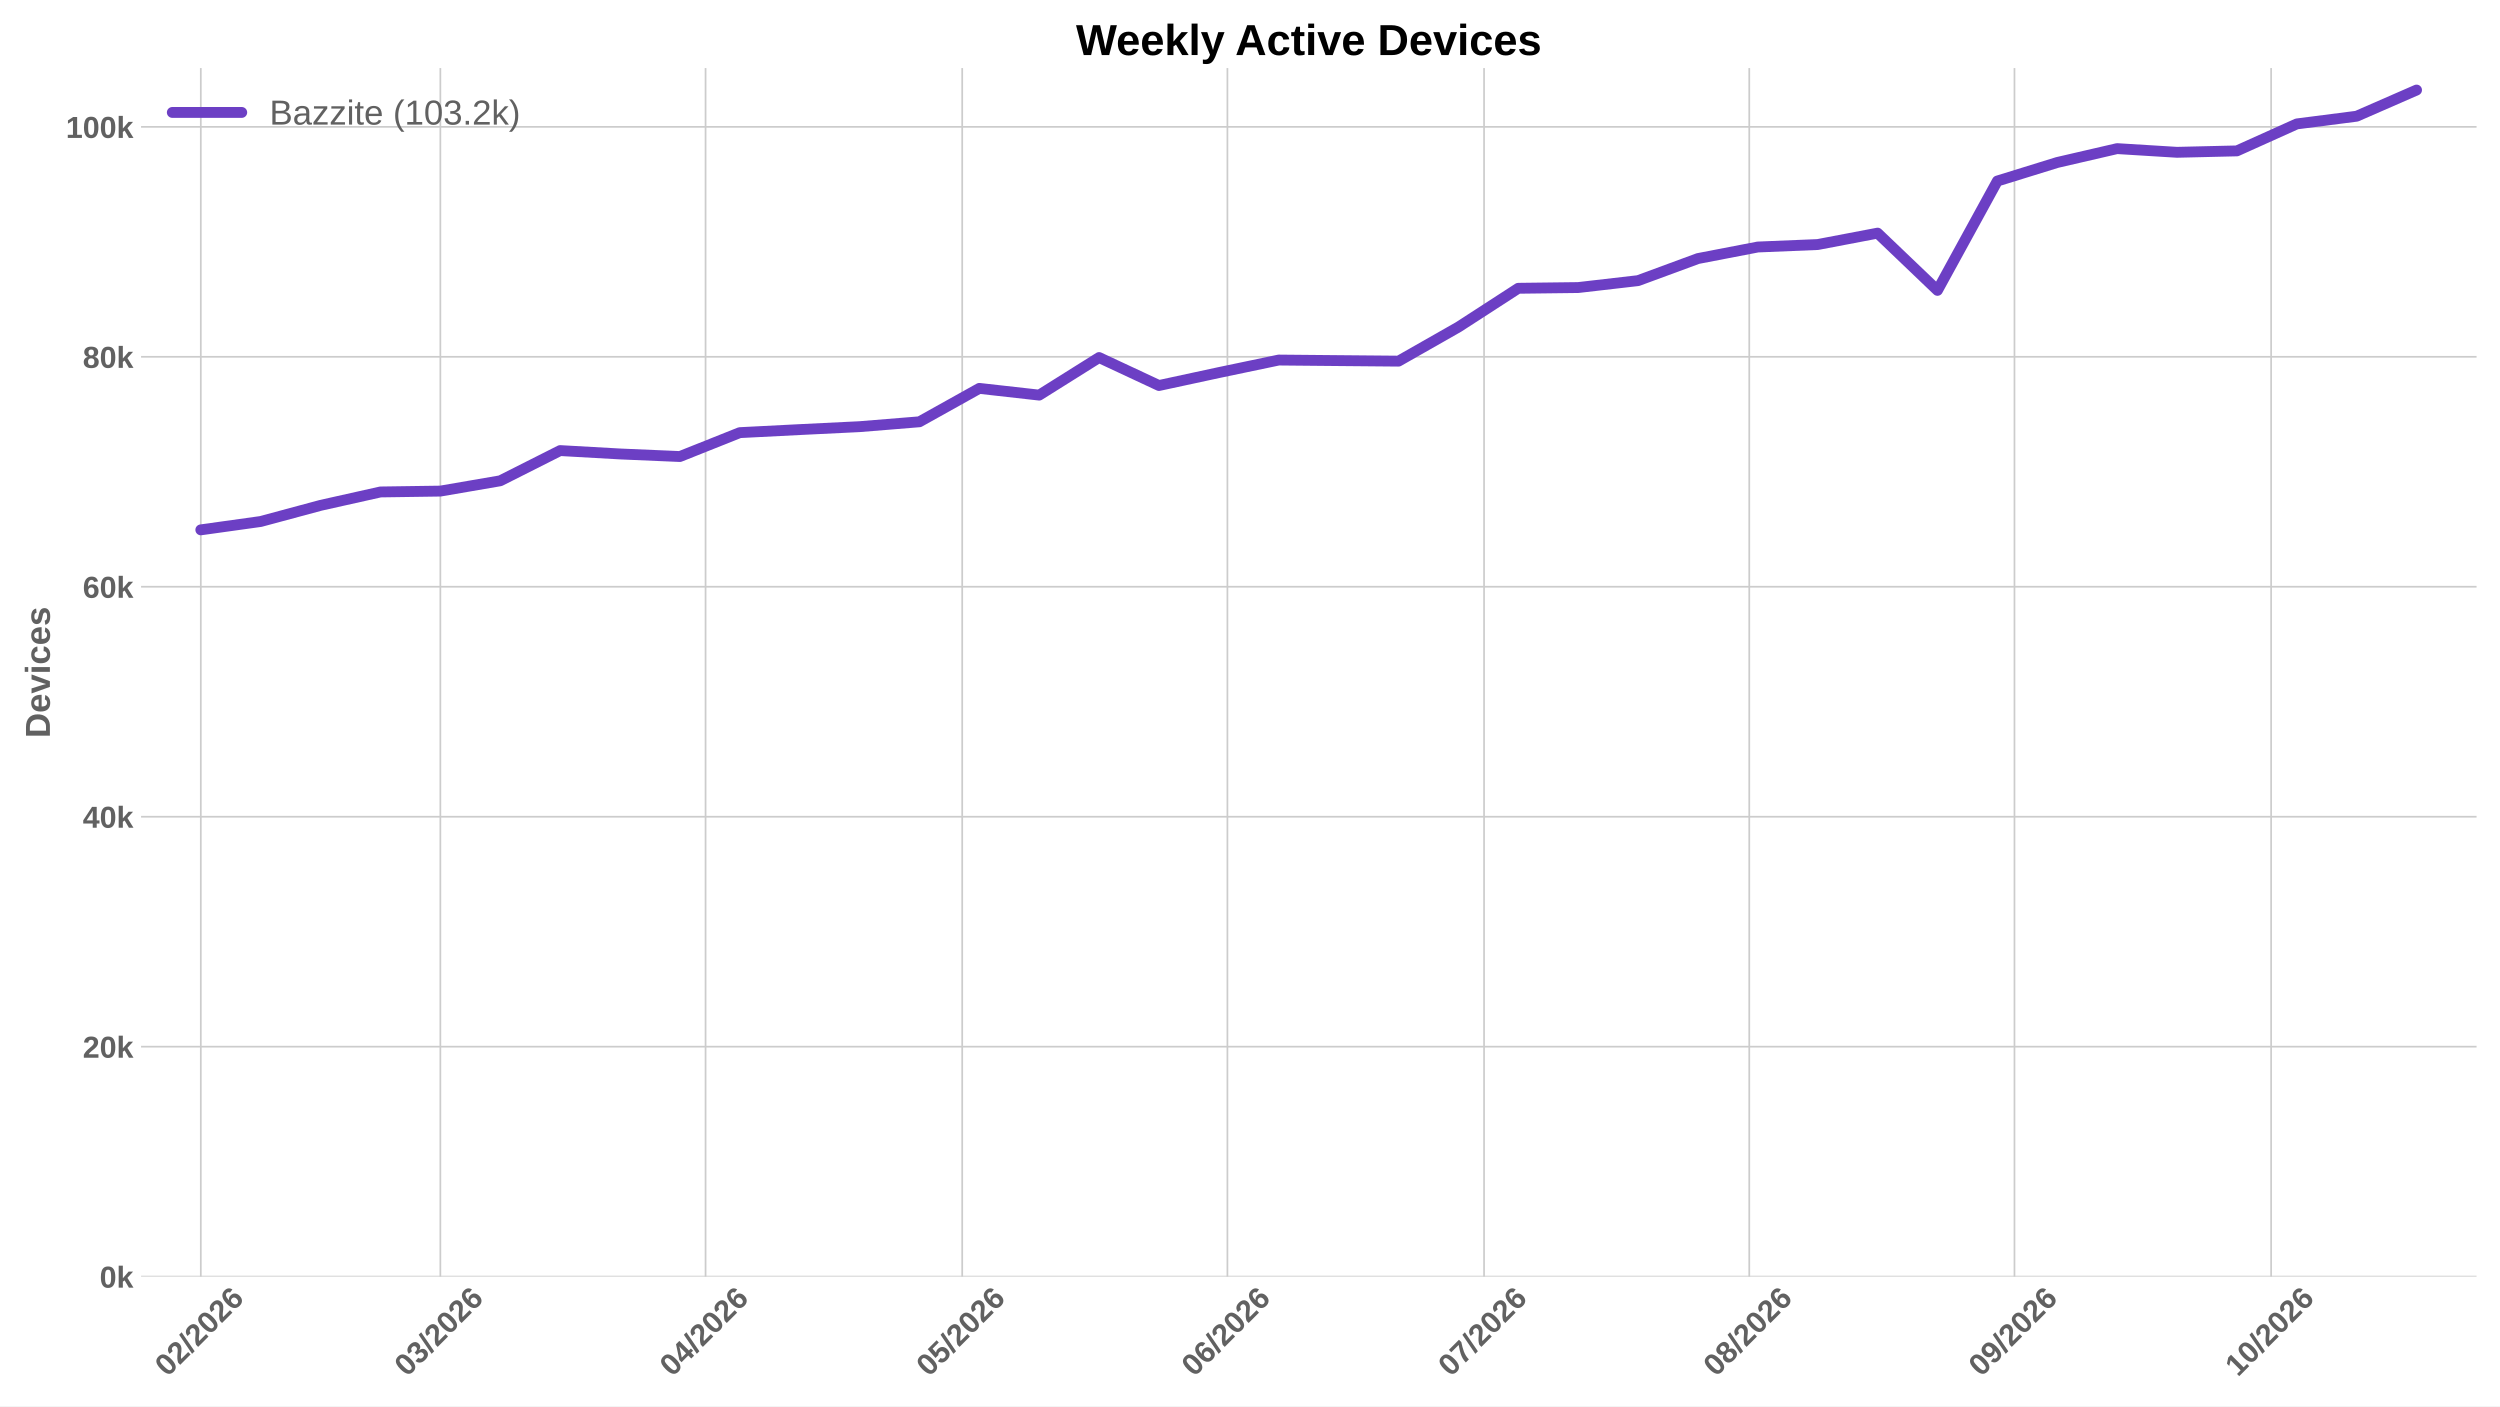
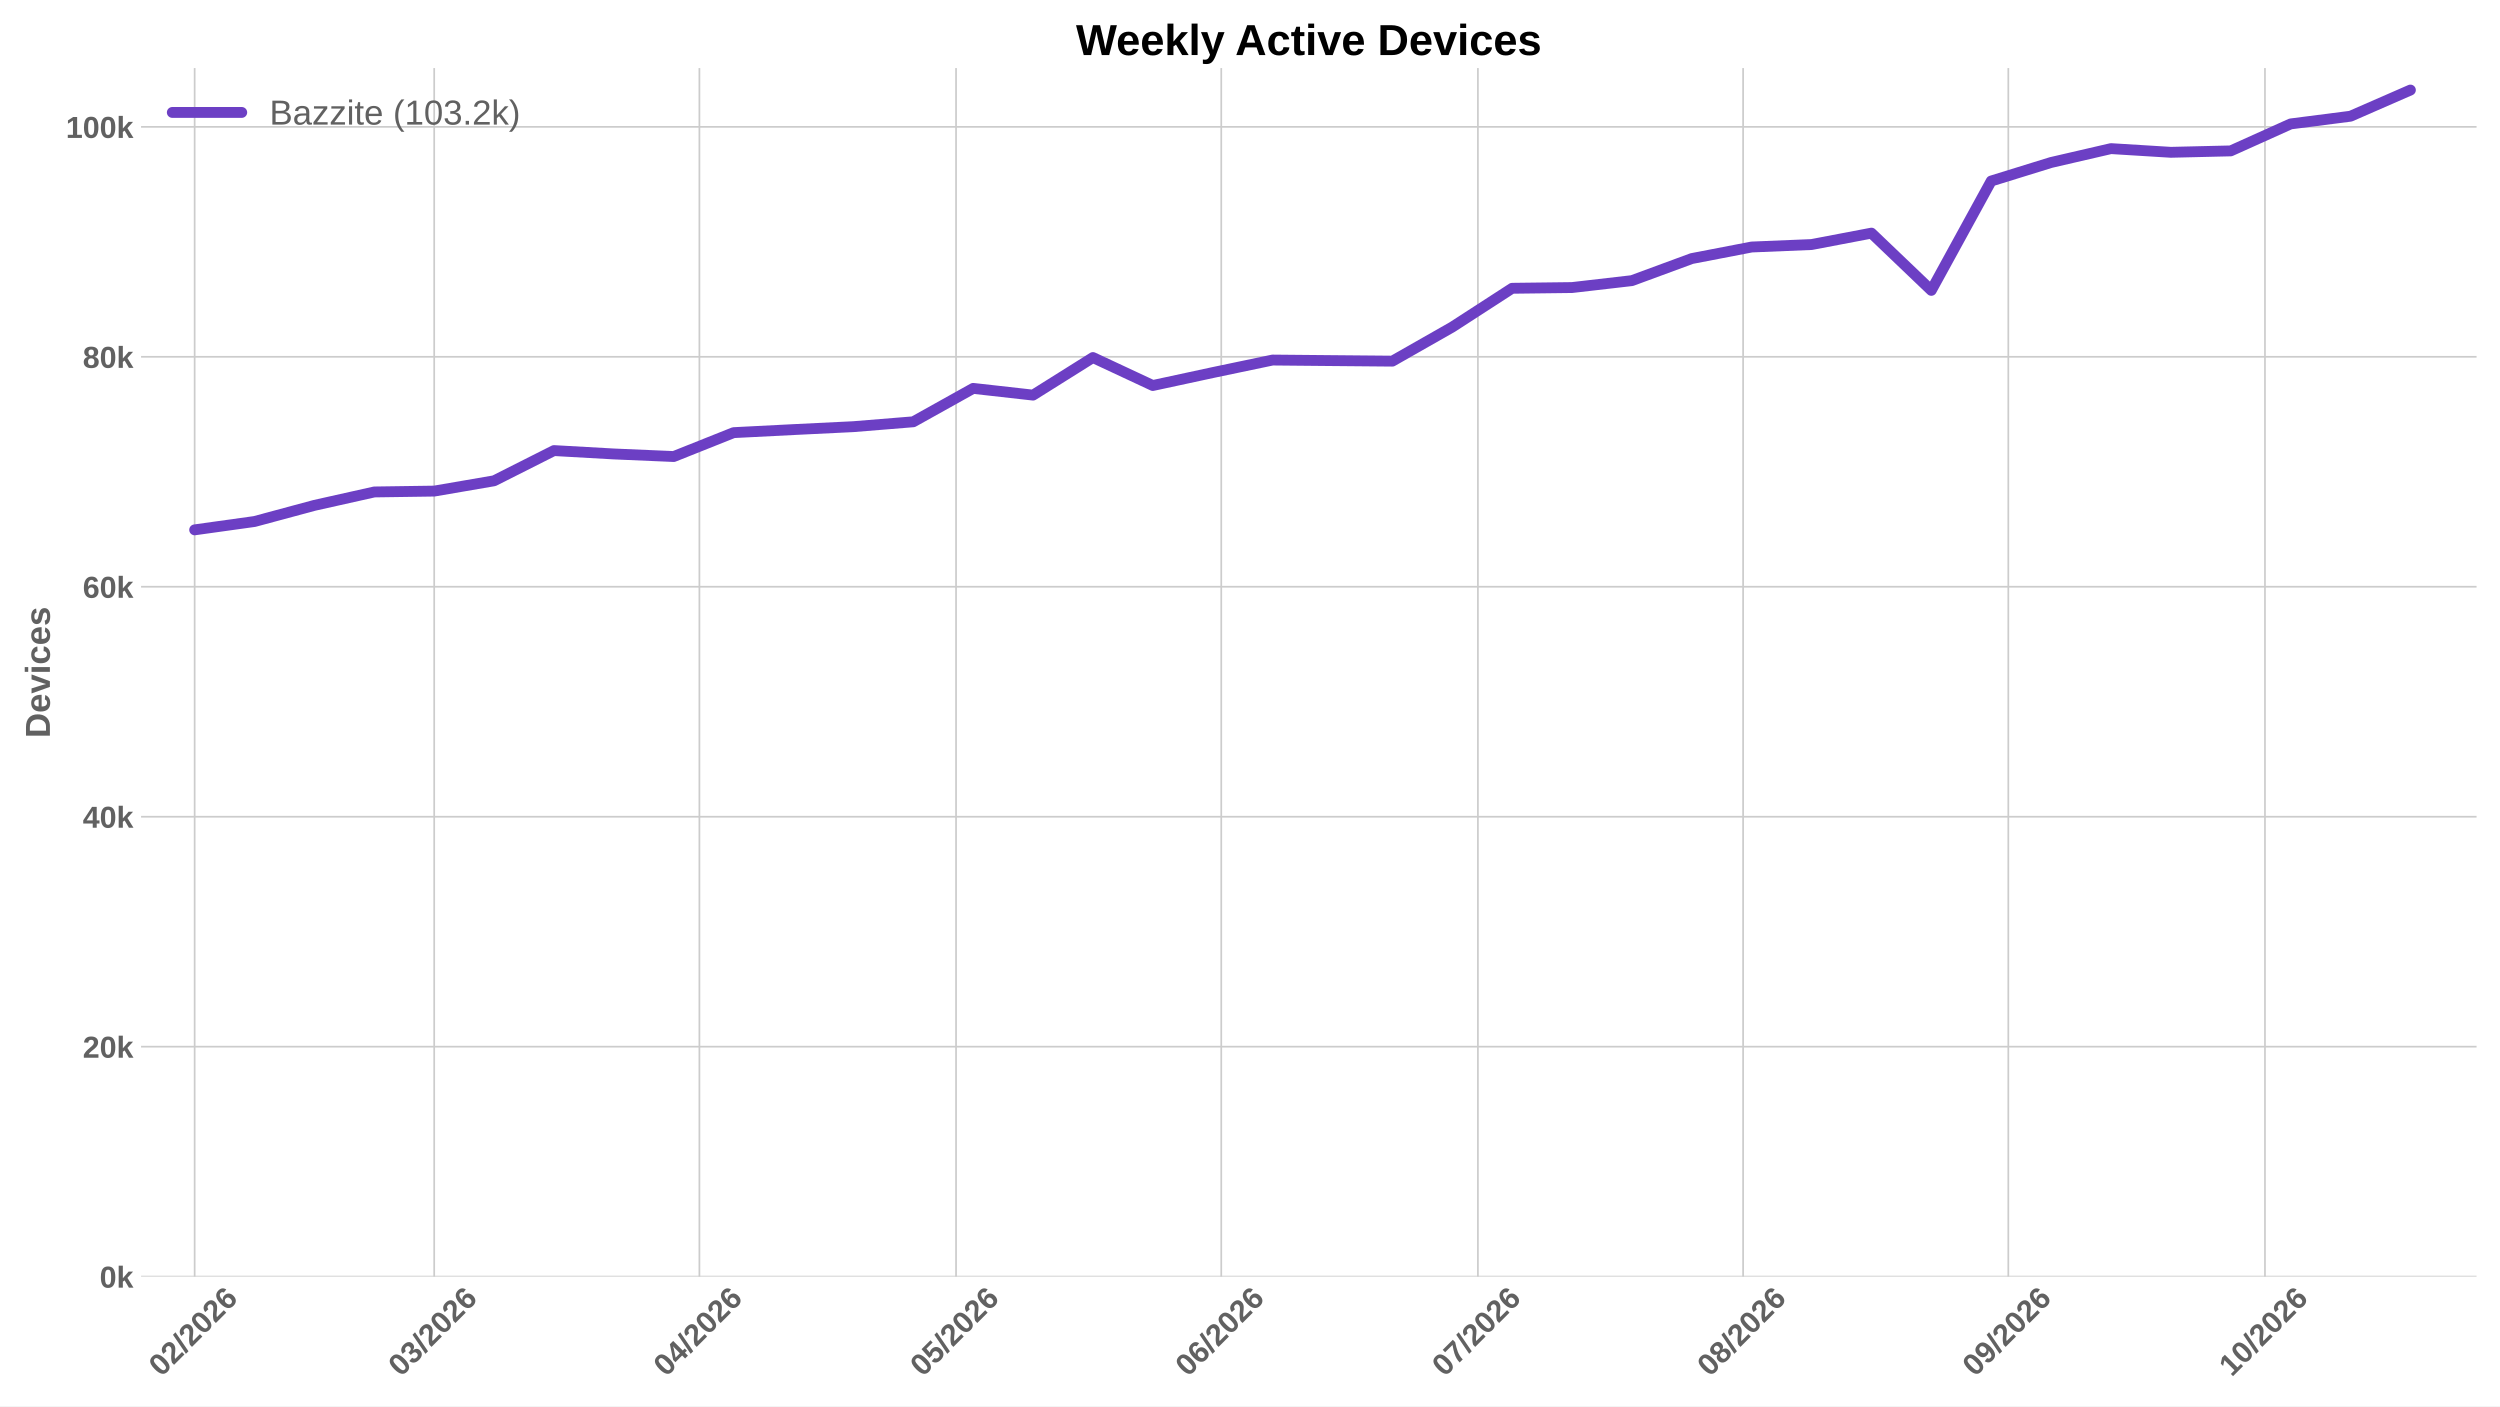
<svg xmlns="http://www.w3.org/2000/svg" xmlns:xlink="http://www.w3.org/1999/xlink" width="1152pt" height="648pt" viewBox="0 0 1152 648" version="1.1">
  <defs>
    <style type="text/css">*{stroke-linejoin: round; stroke-linecap: butt}</style>
  </defs>
  <g id="figure_1">
    <g id="patch_1">
      <path d="M 0 648  L 1152 648  L 1152 0  L 0 0  z " style="fill: #ffffff" />
    </g>
    <g id="axes_1">
      <g id="patch_2">
        <path d="M 64.996 588.262  L 1141.2 588.262  L 1141.2 31.361  L 64.996 31.361  z " style="fill: #ffffff" />
      </g>
      <g id="matplotlib.axis_1">
        <g id="xtick_1">
          <g id="line2d_1">
-             <path d="M 92.533 588.262  L 92.533 31.361  " clip-path="url(#p55aa1b9850)" style="fill: none; stroke: #cccccc; stroke-width: 0.8; stroke-linecap: round" />
+             <path d="M 89.696 588.262  L 89.696 31.361  " clip-path="url(#pbcba6f45ca)" style="fill: none; stroke: #cccccc; stroke-width: 0.8; stroke-linecap: round" />
          </g>
          <g id="line2d_2" />
          <g id="text_1">
-             <g style="fill: #616161" transform="translate(77.20483 634.7498) rotate(-45) scale(0.14 -0.14)">
+             <g style="fill: #616161" transform="translate(74.36799 634.7498) rotate(-45) scale(0.14 -0.14)">
              <defs>
                <path id="LiberationSans-Bold-13" d="M 3297 2203  Q 3297 1088 2914 512  Q 2531 -63 1766 -63  Q 253 -63 253 2203  Q 253 2994 418 3494  Q 584 3994 915 4231  Q 1247 4469 1791 4469  Q 2572 4469 2934 3903  Q 3297 3338 3297 2203  z M 2416 2203  Q 2416 2813 2356 3150  Q 2297 3488 2165 3634  Q 2034 3781 1784 3781  Q 1519 3781 1383 3632  Q 1247 3484 1189 3148  Q 1131 2813 1131 2203  Q 1131 1600 1192 1261  Q 1253 922 1386 775  Q 1519 628 1772 628  Q 2022 628 2158 783  Q 2294 938 2355 1278  Q 2416 1619 2416 2203  z " transform="scale(0.015625)" />
                <path id="LiberationSans-Bold-15" d="M 222 0  L 222 609  Q 394 988 711 1347  Q 1028 1706 1509 2097  Q 1972 2472 2158 2715  Q 2344 2959 2344 3194  Q 2344 3769 1766 3769  Q 1484 3769 1336 3617  Q 1188 3466 1144 3163  L 259 3213  Q 334 3825 717 4147  Q 1100 4469 1759 4469  Q 2472 4469 2853 4144  Q 3234 3819 3234 3231  Q 3234 2922 3112 2672  Q 2991 2422 2800 2211  Q 2609 2000 2376 1815  Q 2144 1631 1925 1456  Q 1706 1281 1526 1103  Q 1347 925 1259 722  L 3303 722  L 3303 0  L 222 0  z " transform="scale(0.015625)" />
                <path id="LiberationSans-Bold-12" d="M 63 -128  L 972 4638  L 1716 4638  L 822 -128  L 63 -128  z " transform="scale(0.015625)" />
                <path id="LiberationSans-Bold-19" d="M 3328 1441  Q 3328 738 2934 337  Q 2541 -63 1847 -63  Q 1069 -63 651 482  Q 234 1028 234 2100  Q 234 3278 657 3873  Q 1081 4469 1869 4469  Q 2428 4469 2751 4222  Q 3075 3975 3209 3456  L 2381 3341  Q 2263 3775 1850 3775  Q 1497 3775 1295 3422  Q 1094 3069 1094 2350  Q 1234 2584 1484 2709  Q 1734 2834 2050 2834  Q 2641 2834 2984 2459  Q 3328 2084 3328 1441  z M 2447 1416  Q 2447 1791 2273 1989  Q 2100 2188 1797 2188  Q 1506 2188 1331 2002  Q 1156 1816 1156 1509  Q 1156 1125 1339 873  Q 1522 622 1819 622  Q 2116 622 2281 833  Q 2447 1044 2447 1416  z " transform="scale(0.015625)" />
              </defs>
              <use xlink:href="#LiberationSans-Bold-13" />
              <use xlink:href="#LiberationSans-Bold-15" transform="translate(55.60938 0)" />
              <use xlink:href="#LiberationSans-Bold-12" transform="translate(111.2188 0)" />
              <use xlink:href="#LiberationSans-Bold-15" transform="translate(139 0)" />
              <use xlink:href="#LiberationSans-Bold-13" transform="translate(194.6094 0)" />
              <use xlink:href="#LiberationSans-Bold-15" transform="translate(250.2188 0)" />
              <use xlink:href="#LiberationSans-Bold-19" transform="translate(305.8281 0)" />
            </g>
          </g>
        </g>
        <g id="xtick_2">
          <g id="line2d_3">
-             <path d="M 202.913 588.262  L 202.913 31.361  " clip-path="url(#p55aa1b9850)" style="fill: none; stroke: #cccccc; stroke-width: 0.8; stroke-linecap: round" />
+             <path d="M 200.076 588.262  L 200.076 31.361  " clip-path="url(#pbcba6f45ca)" style="fill: none; stroke: #cccccc; stroke-width: 0.8; stroke-linecap: round" />
          </g>
          <g id="line2d_4" />
          <g id="text_2">
-             <g style="fill: #616161" transform="translate(187.5848 634.7498) rotate(-45) scale(0.14 -0.14)">
+             <g style="fill: #616161" transform="translate(184.7479 634.7498) rotate(-45) scale(0.14 -0.14)">
              <defs>
                <path id="LiberationSans-Bold-16" d="M 3328 1222  Q 3328 603 2922 265  Q 2516 -72 1766 -72  Q 1056 -72 637 254  Q 219 581 147 1197  L 1041 1275  Q 1125 641 1763 641  Q 2078 641 2253 797  Q 2428 953 2428 1275  Q 2428 1569 2215 1725  Q 2003 1881 1584 1881  L 1278 1881  L 1278 2591  L 1566 2591  Q 1944 2591 2134 2745  Q 2325 2900 2325 3188  Q 2325 3459 2173 3614  Q 2022 3769 1731 3769  Q 1459 3769 1292 3619  Q 1125 3469 1100 3194  L 222 3256  Q 291 3825 694 4147  Q 1097 4469 1747 4469  Q 2438 4469 2827 4158  Q 3216 3847 3216 3297  Q 3216 2884 2973 2618  Q 2731 2353 2275 2266  L 2275 2253  Q 2781 2194 3054 1920  Q 3328 1647 3328 1222  z " transform="scale(0.015625)" />
              </defs>
              <use xlink:href="#LiberationSans-Bold-13" />
              <use xlink:href="#LiberationSans-Bold-16" transform="translate(55.60938 0)" />
              <use xlink:href="#LiberationSans-Bold-12" transform="translate(111.2188 0)" />
              <use xlink:href="#LiberationSans-Bold-15" transform="translate(139 0)" />
              <use xlink:href="#LiberationSans-Bold-13" transform="translate(194.6094 0)" />
              <use xlink:href="#LiberationSans-Bold-15" transform="translate(250.2188 0)" />
              <use xlink:href="#LiberationSans-Bold-19" transform="translate(305.8281 0)" />
            </g>
          </g>
        </g>
        <g id="xtick_3">
          <g id="line2d_5">
-             <path d="M 325.119 588.262  L 325.119 31.361  " clip-path="url(#p55aa1b9850)" style="fill: none; stroke: #cccccc; stroke-width: 0.8; stroke-linecap: round" />
+             <path d="M 322.283 588.262  L 322.283 31.361  " clip-path="url(#pbcba6f45ca)" style="fill: none; stroke: #cccccc; stroke-width: 0.8; stroke-linecap: round" />
          </g>
          <g id="line2d_6" />
          <g id="text_3">
-             <g style="fill: #616161" transform="translate(309.7911 634.7498) rotate(-45) scale(0.14 -0.14)">
+             <g style="fill: #616161" transform="translate(306.9543 634.7498) rotate(-45) scale(0.14 -0.14)">
              <defs>
                <path id="LiberationSans-Bold-17" d="M 2938 897  L 2938 0  L 2100 0  L 2100 897  L 97 897  L 97 1556  L 1956 4403  L 2938 4403  L 2938 1550  L 3525 1550  L 3525 897  L 2938 897  z M 2100 2991  Q 2100 3159 2111 3356  Q 2122 3553 2128 3609  Q 2047 3434 1834 3103  L 813 1550  L 2100 1550  L 2100 2991  z " transform="scale(0.015625)" />
              </defs>
              <use xlink:href="#LiberationSans-Bold-13" />
              <use xlink:href="#LiberationSans-Bold-17" transform="translate(55.60938 0)" />
              <use xlink:href="#LiberationSans-Bold-12" transform="translate(111.2188 0)" />
              <use xlink:href="#LiberationSans-Bold-15" transform="translate(139 0)" />
              <use xlink:href="#LiberationSans-Bold-13" transform="translate(194.6094 0)" />
              <use xlink:href="#LiberationSans-Bold-15" transform="translate(250.2188 0)" />
              <use xlink:href="#LiberationSans-Bold-19" transform="translate(305.8281 0)" />
            </g>
          </g>
        </g>
        <g id="xtick_4">
          <g id="line2d_7">
-             <path d="M 443.384 588.262  L 443.384 31.361  " clip-path="url(#p55aa1b9850)" style="fill: none; stroke: #cccccc; stroke-width: 0.8; stroke-linecap: round" />
+             <path d="M 440.547 588.262  L 440.547 31.361  " clip-path="url(#pbcba6f45ca)" style="fill: none; stroke: #cccccc; stroke-width: 0.8; stroke-linecap: round" />
          </g>
          <g id="line2d_8" />
          <g id="text_4">
-             <g style="fill: #616161" transform="translate(428.0553 634.7498) rotate(-45) scale(0.14 -0.14)">
+             <g style="fill: #616161" transform="translate(425.2185 634.7498) rotate(-45) scale(0.14 -0.14)">
              <defs>
                <path id="LiberationSans-Bold-18" d="M 3381 1466  Q 3381 766 2945 351  Q 2509 -63 1750 -63  Q 1088 -63 689 235  Q 291 534 197 1100  L 1075 1172  Q 1144 891 1319 762  Q 1494 634 1759 634  Q 2088 634 2283 843  Q 2478 1053 2478 1447  Q 2478 1794 2293 2001  Q 2109 2209 1778 2209  Q 1413 2209 1181 1925  L 325 1925  L 478 4403  L 3125 4403  L 3125 3750  L 1275 3750  L 1203 2638  Q 1522 2919 2000 2919  Q 2628 2919 3004 2528  Q 3381 2138 3381 1466  z " transform="scale(0.015625)" />
              </defs>
              <use xlink:href="#LiberationSans-Bold-13" />
              <use xlink:href="#LiberationSans-Bold-18" transform="translate(55.60938 0)" />
              <use xlink:href="#LiberationSans-Bold-12" transform="translate(111.2188 0)" />
              <use xlink:href="#LiberationSans-Bold-15" transform="translate(139 0)" />
              <use xlink:href="#LiberationSans-Bold-13" transform="translate(194.6094 0)" />
              <use xlink:href="#LiberationSans-Bold-15" transform="translate(250.2188 0)" />
              <use xlink:href="#LiberationSans-Bold-19" transform="translate(305.8281 0)" />
            </g>
          </g>
        </g>
        <g id="xtick_5">
          <g id="line2d_9">
-             <path d="M 565.59 588.262  L 565.59 31.361  " clip-path="url(#p55aa1b9850)" style="fill: none; stroke: #cccccc; stroke-width: 0.8; stroke-linecap: round" />
+             <path d="M 562.753 588.262  L 562.753 31.361  " clip-path="url(#pbcba6f45ca)" style="fill: none; stroke: #cccccc; stroke-width: 0.8; stroke-linecap: round" />
          </g>
          <g id="line2d_10" />
          <g id="text_5">
-             <g style="fill: #616161" transform="translate(550.2617 634.7498) rotate(-45) scale(0.14 -0.14)">
+             <g style="fill: #616161" transform="translate(547.4249 634.7498) rotate(-45) scale(0.14 -0.14)">
              <use xlink:href="#LiberationSans-Bold-13" />
              <use xlink:href="#LiberationSans-Bold-19" transform="translate(55.60938 0)" />
              <use xlink:href="#LiberationSans-Bold-12" transform="translate(111.2188 0)" />
              <use xlink:href="#LiberationSans-Bold-15" transform="translate(139 0)" />
              <use xlink:href="#LiberationSans-Bold-13" transform="translate(194.6094 0)" />
              <use xlink:href="#LiberationSans-Bold-15" transform="translate(250.2188 0)" />
              <use xlink:href="#LiberationSans-Bold-19" transform="translate(305.8281 0)" />
            </g>
          </g>
        </g>
        <g id="xtick_6">
          <g id="line2d_11">
-             <path d="M 683.854 588.262  L 683.854 31.361  " clip-path="url(#p55aa1b9850)" style="fill: none; stroke: #cccccc; stroke-width: 0.8; stroke-linecap: round" />
+             <path d="M 681.017 588.262  L 681.017 31.361  " clip-path="url(#pbcba6f45ca)" style="fill: none; stroke: #cccccc; stroke-width: 0.8; stroke-linecap: round" />
          </g>
          <g id="line2d_12" />
          <g id="text_6">
-             <g style="fill: #616161" transform="translate(668.5259 634.7498) rotate(-45) scale(0.14 -0.14)">
+             <g style="fill: #616161" transform="translate(665.6891 634.7498) rotate(-45) scale(0.14 -0.14)">
              <defs>
                <path id="LiberationSans-Bold-1a" d="M 3278 3706  Q 2981 3238 2717 2797  Q 2453 2356 2256 1911  Q 2059 1466 1945 995  Q 1831 525 1831 0  L 916 0  Q 916 550 1059 1064  Q 1203 1578 1475 2111  Q 1747 2644 2463 3681  L 275 3681  L 275 4403  L 3278 4403  L 3278 3706  z " transform="scale(0.015625)" />
              </defs>
              <use xlink:href="#LiberationSans-Bold-13" />
              <use xlink:href="#LiberationSans-Bold-1a" transform="translate(55.60938 0)" />
              <use xlink:href="#LiberationSans-Bold-12" transform="translate(111.2188 0)" />
              <use xlink:href="#LiberationSans-Bold-15" transform="translate(139 0)" />
              <use xlink:href="#LiberationSans-Bold-13" transform="translate(194.6094 0)" />
              <use xlink:href="#LiberationSans-Bold-15" transform="translate(250.2188 0)" />
              <use xlink:href="#LiberationSans-Bold-19" transform="translate(305.8281 0)" />
            </g>
          </g>
        </g>
        <g id="xtick_7">
          <g id="line2d_13">
-             <path d="M 806.061 588.262  L 806.061 31.361  " clip-path="url(#p55aa1b9850)" style="fill: none; stroke: #cccccc; stroke-width: 0.8; stroke-linecap: round" />
+             <path d="M 803.224 588.262  L 803.224 31.361  " clip-path="url(#pbcba6f45ca)" style="fill: none; stroke: #cccccc; stroke-width: 0.8; stroke-linecap: round" />
          </g>
          <g id="line2d_14" />
          <g id="text_7">
-             <g style="fill: #616161" transform="translate(790.7323 634.7498) rotate(-45) scale(0.14 -0.14)">
+             <g style="fill: #616161" transform="translate(787.8954 634.7498) rotate(-45) scale(0.14 -0.14)">
              <defs>
                <path id="LiberationSans-Bold-1b" d="M 3363 1241  Q 3363 622 2953 279  Q 2544 -63 1784 -63  Q 1031 -63 617 278  Q 203 619 203 1234  Q 203 1656 447 1945  Q 691 2234 1100 2303  L 1100 2316  Q 744 2394 525 2669  Q 306 2944 306 3303  Q 306 3844 689 4156  Q 1072 4469 1772 4469  Q 2488 4469 2870 4164  Q 3253 3859 3253 3297  Q 3253 2938 3036 2666  Q 2819 2394 2453 2322  L 2453 2309  Q 2878 2241 3120 1961  Q 3363 1681 3363 1241  z M 2350 3250  Q 2350 3563 2206 3708  Q 2063 3853 1772 3853  Q 1203 3853 1203 3250  Q 1203 2619 1778 2619  Q 2066 2619 2208 2766  Q 2350 2913 2350 3250  z M 2453 1313  Q 2453 2003 1766 2003  Q 1447 2003 1276 1822  Q 1106 1641 1106 1300  Q 1106 913 1275 734  Q 1444 556 1791 556  Q 2131 556 2292 734  Q 2453 913 2453 1313  z " transform="scale(0.015625)" />
              </defs>
              <use xlink:href="#LiberationSans-Bold-13" />
              <use xlink:href="#LiberationSans-Bold-1b" transform="translate(55.60938 0)" />
              <use xlink:href="#LiberationSans-Bold-12" transform="translate(111.2188 0)" />
              <use xlink:href="#LiberationSans-Bold-15" transform="translate(139 0)" />
              <use xlink:href="#LiberationSans-Bold-13" transform="translate(194.6094 0)" />
              <use xlink:href="#LiberationSans-Bold-15" transform="translate(250.2188 0)" />
              <use xlink:href="#LiberationSans-Bold-19" transform="translate(305.8281 0)" />
            </g>
          </g>
        </g>
        <g id="xtick_8">
          <g id="line2d_15">
-             <path d="M 928.267 588.262  L 928.267 31.361  " clip-path="url(#p55aa1b9850)" style="fill: none; stroke: #cccccc; stroke-width: 0.8; stroke-linecap: round" />
+             <path d="M 925.43 588.262  L 925.43 31.361  " clip-path="url(#pbcba6f45ca)" style="fill: none; stroke: #cccccc; stroke-width: 0.8; stroke-linecap: round" />
          </g>
          <g id="line2d_16" />
          <g id="text_8">
-             <g style="fill: #616161" transform="translate(912.9386 634.7498) rotate(-45) scale(0.14 -0.14)">
+             <g style="fill: #616161" transform="translate(910.1018 634.7498) rotate(-45) scale(0.14 -0.14)">
              <defs>
                <path id="LiberationSans-Bold-1c" d="M 3322 2272  Q 3322 1100 2894 518  Q 2466 -63 1678 -63  Q 1097 -63 767 185  Q 438 434 300 972  L 1125 1088  Q 1247 628 1688 628  Q 2056 628 2254 981  Q 2453 1334 2459 2028  Q 2341 1794 2070 1661  Q 1800 1528 1488 1528  Q 906 1528 564 1923  Q 222 2319 222 2994  Q 222 3688 623 4078  Q 1025 4469 1759 4469  Q 2550 4469 2936 3920  Q 3322 3372 3322 2272  z M 2394 2888  Q 2394 3297 2214 3539  Q 2034 3781 1738 3781  Q 1447 3781 1280 3570  Q 1113 3359 1113 2988  Q 1113 2622 1278 2401  Q 1444 2181 1741 2181  Q 2022 2181 2208 2373  Q 2394 2566 2394 2888  z " transform="scale(0.015625)" />
              </defs>
              <use xlink:href="#LiberationSans-Bold-13" />
              <use xlink:href="#LiberationSans-Bold-1c" transform="translate(55.60938 0)" />
              <use xlink:href="#LiberationSans-Bold-12" transform="translate(111.2188 0)" />
              <use xlink:href="#LiberationSans-Bold-15" transform="translate(139 0)" />
              <use xlink:href="#LiberationSans-Bold-13" transform="translate(194.6094 0)" />
              <use xlink:href="#LiberationSans-Bold-15" transform="translate(250.2188 0)" />
              <use xlink:href="#LiberationSans-Bold-19" transform="translate(305.8281 0)" />
            </g>
          </g>
        </g>
        <g id="xtick_9">
          <g id="line2d_17">
-             <path d="M 1046.531 588.262  L 1046.531 31.361  " clip-path="url(#p55aa1b9850)" style="fill: none; stroke: #cccccc; stroke-width: 0.8; stroke-linecap: round" />
+             <path d="M 1043.694 588.262  L 1043.694 31.361  " clip-path="url(#pbcba6f45ca)" style="fill: none; stroke: #cccccc; stroke-width: 0.8; stroke-linecap: round" />
          </g>
          <g id="line2d_18" />
          <g id="text_9">
-             <g style="fill: #616161" transform="translate(1031.203 634.7498) rotate(-45) scale(0.14 -0.14)">
+             <g style="fill: #616161" transform="translate(1028.366 634.7498) rotate(-45) scale(0.14 -0.14)">
              <defs>
                <path id="LiberationSans-Bold-14" d="M 403 0  L 403 653  L 1494 653  L 1494 3656  L 438 2997  L 438 3688  L 1541 4403  L 2372 4403  L 2372 653  L 3381 653  L 3381 0  L 403 0  z " transform="scale(0.015625)" />
              </defs>
              <use xlink:href="#LiberationSans-Bold-14" />
              <use xlink:href="#LiberationSans-Bold-13" transform="translate(55.60938 0)" />
              <use xlink:href="#LiberationSans-Bold-12" transform="translate(111.2188 0)" />
              <use xlink:href="#LiberationSans-Bold-15" transform="translate(139 0)" />
              <use xlink:href="#LiberationSans-Bold-13" transform="translate(194.6094 0)" />
              <use xlink:href="#LiberationSans-Bold-15" transform="translate(250.2188 0)" />
              <use xlink:href="#LiberationSans-Bold-19" transform="translate(305.8281 0)" />
            </g>
          </g>
        </g>
      </g>
      <g id="matplotlib.axis_2">
        <g id="ytick_1">
          <g id="line2d_19">
-             <path d="M 64.996 588.262  L 1141.2 588.262  " clip-path="url(#p55aa1b9850)" style="fill: none; stroke: #cccccc; stroke-width: 0.8; stroke-linecap: round" />
+             <path d="M 64.996 588.262  L 1141.2 588.262  " clip-path="url(#pbcba6f45ca)" style="fill: none; stroke: #cccccc; stroke-width: 0.8; stroke-linecap: round" />
          </g>
          <g id="line2d_20" />
          <g id="text_10">
            <g style="fill: #616161" transform="translate(45.925 593.3584) scale(0.14 -0.14)">
              <defs>
                <path id="LiberationSans-Bold-4e" d="M 2606 0  L 1703 1531  L 1325 1269  L 1325 0  L 447 0  L 447 4638  L 1325 4638  L 1325 1981  L 2531 3381  L 3475 3381  L 2288 2063  L 3566 0  L 2606 0  z " transform="scale(0.015625)" />
              </defs>
              <use xlink:href="#LiberationSans-Bold-13" />
              <use xlink:href="#LiberationSans-Bold-4e" transform="translate(55.60938 0)" />
            </g>
          </g>
        </g>
        <g id="ytick_2">
          <g id="line2d_21">
-             <path d="M 64.996 482.3  L 1141.2 482.3  " clip-path="url(#p55aa1b9850)" style="fill: none; stroke: #cccccc; stroke-width: 0.8; stroke-linecap: round" />
+             <path d="M 64.996 482.3  L 1141.2 482.3  " clip-path="url(#pbcba6f45ca)" style="fill: none; stroke: #cccccc; stroke-width: 0.8; stroke-linecap: round" />
          </g>
          <g id="line2d_22" />
          <g id="text_11">
            <g style="fill: #616161" transform="translate(38.13969 487.3966) scale(0.14 -0.14)">
              <use xlink:href="#LiberationSans-Bold-15" />
              <use xlink:href="#LiberationSans-Bold-13" transform="translate(55.60938 0)" />
              <use xlink:href="#LiberationSans-Bold-4e" transform="translate(111.2188 0)" />
            </g>
          </g>
        </g>
        <g id="ytick_3">
          <g id="line2d_23">
-             <path d="M 64.996 376.339  L 1141.2 376.339  " clip-path="url(#p55aa1b9850)" style="fill: none; stroke: #cccccc; stroke-width: 0.8; stroke-linecap: round" />
+             <path d="M 64.996 376.339  L 1141.2 376.339  " clip-path="url(#pbcba6f45ca)" style="fill: none; stroke: #cccccc; stroke-width: 0.8; stroke-linecap: round" />
          </g>
          <g id="line2d_24" />
          <g id="text_12">
            <g style="fill: #616161" transform="translate(38.13969 381.4347) scale(0.14 -0.14)">
              <use xlink:href="#LiberationSans-Bold-17" />
              <use xlink:href="#LiberationSans-Bold-13" transform="translate(55.60938 0)" />
              <use xlink:href="#LiberationSans-Bold-4e" transform="translate(111.2188 0)" />
            </g>
          </g>
        </g>
        <g id="ytick_4">
          <g id="line2d_25">
-             <path d="M 64.996 270.377  L 1141.2 270.377  " clip-path="url(#p55aa1b9850)" style="fill: none; stroke: #cccccc; stroke-width: 0.8; stroke-linecap: round" />
+             <path d="M 64.996 270.377  L 1141.2 270.377  " clip-path="url(#pbcba6f45ca)" style="fill: none; stroke: #cccccc; stroke-width: 0.8; stroke-linecap: round" />
          </g>
          <g id="line2d_26" />
          <g id="text_13">
            <g style="fill: #616161" transform="translate(38.13969 275.4728) scale(0.14 -0.14)">
              <use xlink:href="#LiberationSans-Bold-19" />
              <use xlink:href="#LiberationSans-Bold-13" transform="translate(55.60938 0)" />
              <use xlink:href="#LiberationSans-Bold-4e" transform="translate(111.2188 0)" />
            </g>
          </g>
        </g>
        <g id="ytick_5">
          <g id="line2d_27">
-             <path d="M 64.996 164.415  L 1141.2 164.415  " clip-path="url(#p55aa1b9850)" style="fill: none; stroke: #cccccc; stroke-width: 0.8; stroke-linecap: round" />
+             <path d="M 64.996 164.415  L 1141.2 164.415  " clip-path="url(#pbcba6f45ca)" style="fill: none; stroke: #cccccc; stroke-width: 0.8; stroke-linecap: round" />
          </g>
          <g id="line2d_28" />
          <g id="text_14">
            <g style="fill: #616161" transform="translate(38.13969 169.5109) scale(0.14 -0.14)">
              <use xlink:href="#LiberationSans-Bold-1b" />
              <use xlink:href="#LiberationSans-Bold-13" transform="translate(55.60938 0)" />
              <use xlink:href="#LiberationSans-Bold-4e" transform="translate(111.2188 0)" />
            </g>
          </g>
        </g>
        <g id="ytick_6">
          <g id="line2d_29">
-             <path d="M 64.996 58.453  L 1141.2 58.453  " clip-path="url(#p55aa1b9850)" style="fill: none; stroke: #cccccc; stroke-width: 0.8; stroke-linecap: round" />
+             <path d="M 64.996 58.453  L 1141.2 58.453  " clip-path="url(#pbcba6f45ca)" style="fill: none; stroke: #cccccc; stroke-width: 0.8; stroke-linecap: round" />
          </g>
          <g id="line2d_30" />
          <g id="text_15">
            <g style="fill: #616161" transform="translate(30.35438 63.54907) scale(0.14 -0.14)">
              <use xlink:href="#LiberationSans-Bold-14" />
              <use xlink:href="#LiberationSans-Bold-13" transform="translate(55.60938 0)" />
              <use xlink:href="#LiberationSans-Bold-13" transform="translate(111.2188 0)" />
              <use xlink:href="#LiberationSans-Bold-4e" transform="translate(166.8281 0)" />
            </g>
          </g>
        </g>
        <g id="text_16">
          <g style="fill: #616161" transform="translate(22.98719 340.0552) rotate(-90) scale(0.16 -0.16)">
            <defs>
              <path id="LiberationSans-Bold-27" d="M 4353 2234  Q 4353 1553 4086 1045  Q 3819 538 3330 269  Q 2841 0 2209 0  L 428 0  L 428 4403  L 2022 4403  Q 3134 4403 3743 3842  Q 4353 3281 4353 2234  z M 3425 2234  Q 3425 2944 3056 3317  Q 2688 3691 2003 3691  L 1350 3691  L 1350 713  L 2131 713  Q 2725 713 3075 1122  Q 3425 1531 3425 2234  z " transform="scale(0.015625)" />
              <path id="LiberationSans-Bold-48" d="M 1831 -63  Q 1069 -63 659 389  Q 250 841 250 1706  Q 250 2544 665 2994  Q 1081 3444 1844 3444  Q 2572 3444 2956 2961  Q 3341 2478 3341 1547  L 3341 1522  L 1172 1522  Q 1172 1028 1355 776  Q 1538 525 1875 525  Q 2341 525 2463 928  L 3291 856  Q 2931 -63 1831 -63  z M 1831 2891  Q 1522 2891 1355 2675  Q 1188 2459 1178 2072  L 2491 2072  Q 2466 2481 2294 2686  Q 2122 2891 1831 2891  z " transform="scale(0.015625)" />
              <path id="LiberationSans-Bold-59" d="M 2284 0  L 1234 0  L 25 3381  L 953 3381  L 1544 1491  Q 1591 1334 1766 709  Q 1797 838 1894 1159  Q 1991 1481 2613 3381  L 3531 3381  L 2284 0  z " transform="scale(0.015625)" />
              <path id="LiberationSans-Bold-4c" d="M 447 3991  L 447 4638  L 1325 4638  L 1325 3991  L 447 3991  z M 447 0  L 447 3381  L 1325 3381  L 1325 0  L 447 0  z " transform="scale(0.015625)" />
              <path id="LiberationSans-Bold-46" d="M 1856 -63  Q 1088 -63 669 395  Q 250 853 250 1672  Q 250 2509 672 2976  Q 1094 3444 1869 3444  Q 2466 3444 2856 3144  Q 3247 2844 3347 2316  L 2463 2272  Q 2425 2531 2275 2686  Q 2125 2841 1850 2841  Q 1172 2841 1172 1706  Q 1172 538 1863 538  Q 2113 538 2281 695  Q 2450 853 2491 1166  L 3372 1125  Q 3325 778 3123 506  Q 2922 234 2594 85  Q 2266 -63 1856 -63  z " transform="scale(0.015625)" />
              <path id="LiberationSans-Bold-56" d="M 3297 988  Q 3297 497 2895 217  Q 2494 -63 1784 -63  Q 1088 -63 717 157  Q 347 378 225 844  L 997 959  Q 1063 719 1223 619  Q 1384 519 1784 519  Q 2153 519 2322 612  Q 2491 706 2491 906  Q 2491 1069 2355 1164  Q 2219 1259 1894 1325  Q 1150 1472 890 1598  Q 631 1725 495 1926  Q 359 2128 359 2422  Q 359 2906 732 3176  Q 1106 3447 1791 3447  Q 2394 3447 2761 3212  Q 3128 2978 3219 2534  L 2441 2453  Q 2403 2659 2256 2761  Q 2109 2863 1791 2863  Q 1478 2863 1322 2783  Q 1166 2703 1166 2516  Q 1166 2369 1286 2283  Q 1406 2197 1691 2141  Q 2088 2059 2395 1973  Q 2703 1888 2889 1769  Q 3075 1650 3186 1464  Q 3297 1278 3297 988  z " transform="scale(0.015625)" />
            </defs>
            <use xlink:href="#LiberationSans-Bold-27" />
            <use xlink:href="#LiberationSans-Bold-48" transform="translate(72.21875 0)" />
            <use xlink:href="#LiberationSans-Bold-59" transform="translate(127.8281 0)" />
            <use xlink:href="#LiberationSans-Bold-4c" transform="translate(183.4375 0)" />
            <use xlink:href="#LiberationSans-Bold-46" transform="translate(211.2188 0)" />
            <use xlink:href="#LiberationSans-Bold-48" transform="translate(266.8281 0)" />
            <use xlink:href="#LiberationSans-Bold-56" transform="translate(322.4375 0)" />
          </g>
        </g>
      </g>
      <g id="line2d_31">
-         <path d="M 92.533 244.156  L 120.128 240.305  L 147.723 232.871  L 175.318 226.694  L 202.913 226.296  L 230.508 221.549  L 258.103 207.626  L 285.698 209.184  L 313.293 210.37  L 340.888 199.361  L 368.483 197.957  L 396.078 196.606  L 423.673 194.36  L 451.268 178.969  L 478.863 182.068  L 506.458 164.754  L 534.053 177.644  L 561.648 171.689  L 589.243 165.909  L 616.838 166.168  L 644.433 166.417  L 672.028 150.709  L 699.623 132.843  L 727.218 132.504  L 754.813 129.315  L 782.408 119.143  L 810.003 113.823  L 837.598 112.684  L 865.193 107.428  L 892.788 133.802  L 920.383 83.417  L 947.978 74.872  L 975.573 68.482  L 1003.168 70.183  L 1030.763 69.531  L 1058.358 57.102  L 1085.953 53.552  L 1113.548 41.494  " clip-path="url(#p55aa1b9850)" style="fill: none; stroke: #6c3fc4; stroke-width: 5; stroke-linecap: round" />
+         <path d="M 89.696 244.156  L 117.291 240.305  L 144.886 232.871  L 172.481 226.694  L 200.076 226.296  L 227.671 221.549  L 255.266 207.626  L 282.861 209.184  L 310.456 210.37  L 338.051 199.361  L 365.646 197.957  L 393.241 196.606  L 420.836 194.36  L 448.431 178.969  L 476.026 182.068  L 503.621 164.754  L 531.216 177.644  L 558.811 171.689  L 586.406 165.909  L 614.001 166.168  L 641.596 166.417  L 669.191 150.709  L 696.786 132.843  L 724.381 132.504  L 751.976 129.315  L 779.571 119.143  L 807.166 113.823  L 834.761 112.684  L 862.356 107.428  L 889.951 133.802  L 917.546 83.417  L 945.141 74.872  L 972.736 68.482  L 1000.331 70.183  L 1027.926 69.531  L 1055.521 57.102  L 1083.116 53.552  L 1110.711 41.494  " clip-path="url(#pbcba6f45ca)" style="fill: none; stroke: #6c3fc4; stroke-width: 5; stroke-linecap: round" />
      </g>
      <g id="patch_3">
        <path d="M 64.996 588.262  L 64.996 31.361  " style="fill: none" />
      </g>
      <g id="patch_4">
        <path d="M 1141.2 588.262  L 1141.2 31.361  " style="fill: none" />
      </g>
      <g id="patch_5">
        <path d="M 64.996 588.262  L 1141.2 588.262  " style="fill: none" />
      </g>
      <g id="patch_6">
        <path d="M 64.996 31.361  L 1141.2 31.361  " style="fill: none" />
      </g>
      <g id="text_17">
        <g transform="translate(495.815 25.36055) scale(0.2 -0.2)">
          <defs>
            <path id="LiberationSans-Bold-3a" d="M 4897 0  L 3803 0  L 3206 2547  Q 3097 2997 3022 3488  Q 2947 3078 2900 2864  Q 2853 2650 2234 0  L 1141 0  L 6 4403  L 941 4403  L 1578 1559  L 1722 872  Q 1809 1306 1892 1701  Q 1975 2097 2516 4403  L 3547 4403  L 4103 2059  Q 4169 1797 4325 872  L 4403 1234  L 4569 1953  L 5100 4403  L 6034 4403  L 4897 0  z " transform="scale(0.015625)" />
            <path id="LiberationSans-Bold-4f" d="M 447 0  L 447 4638  L 1325 4638  L 1325 0  L 447 0  z " transform="scale(0.015625)" />
            <path id="LiberationSans-Bold-5c" d="M 884 -1328  Q 569 -1328 331 -1288  L 331 -663  Q 497 -688 634 -688  Q 822 -688 945 -628  Q 1069 -569 1167 -431  Q 1266 -294 1388 34  L 50 3381  L 978 3381  L 1509 1797  Q 1634 1456 1825 753  L 1903 1050  L 2106 1784  L 2606 3381  L 3525 3381  L 2188 -178  Q 1919 -828 1630 -1078  Q 1341 -1328 884 -1328  z " transform="scale(0.015625)" />
            <path id="LiberationSans-Bold-3" transform="scale(0.015625)" />
            <path id="LiberationSans-Bold-24" d="M 3541 0  L 3150 1125  L 1472 1125  L 1081 0  L 159 0  L 1766 4403  L 2853 4403  L 4453 0  L 3541 0  z M 2309 3725  L 2291 3656  Q 2259 3544 2215 3400  Q 2172 3256 1678 1819  L 2944 1819  L 2509 3084  L 2375 3509  L 2309 3725  z " transform="scale(0.015625)" />
            <path id="LiberationSans-Bold-57" d="M 1313 -56  Q 925 -56 715 155  Q 506 366 506 794  L 506 2788  L 78 2788  L 78 3381  L 550 3381  L 825 4175  L 1375 4175  L 1375 3381  L 2016 3381  L 2016 2788  L 1375 2788  L 1375 1031  Q 1375 784 1469 667  Q 1563 550 1759 550  Q 1863 550 2053 594  L 2053 50  Q 1728 -56 1313 -56  z " transform="scale(0.015625)" />
          </defs>
          <use xlink:href="#LiberationSans-Bold-3a" />
          <use xlink:href="#LiberationSans-Bold-48" transform="translate(92.57812 0)" />
          <use xlink:href="#LiberationSans-Bold-48" transform="translate(148.1875 0)" />
          <use xlink:href="#LiberationSans-Bold-4e" transform="translate(203.7969 0)" />
          <use xlink:href="#LiberationSans-Bold-4f" transform="translate(259.4062 0)" />
          <use xlink:href="#LiberationSans-Bold-5c" transform="translate(287.1875 0)" />
          <use xlink:href="#LiberationSans-Bold-3" transform="translate(342.7969 0)" />
          <use xlink:href="#LiberationSans-Bold-24" transform="translate(366.875 0)" />
          <use xlink:href="#LiberationSans-Bold-46" transform="translate(439.0938 0)" />
          <use xlink:href="#LiberationSans-Bold-57" transform="translate(494.7031 0)" />
          <use xlink:href="#LiberationSans-Bold-4c" transform="translate(528 0)" />
          <use xlink:href="#LiberationSans-Bold-59" transform="translate(555.7812 0)" />
          <use xlink:href="#LiberationSans-Bold-48" transform="translate(611.3906 0)" />
          <use xlink:href="#LiberationSans-Bold-3" transform="translate(667 0)" />
          <use xlink:href="#LiberationSans-Bold-27" transform="translate(694.7812 0)" />
          <use xlink:href="#LiberationSans-Bold-48" transform="translate(767 0)" />
          <use xlink:href="#LiberationSans-Bold-59" transform="translate(822.6094 0)" />
          <use xlink:href="#LiberationSans-Bold-4c" transform="translate(878.2188 0)" />
          <use xlink:href="#LiberationSans-Bold-46" transform="translate(906 0)" />
          <use xlink:href="#LiberationSans-Bold-48" transform="translate(961.6094 0)" />
          <use xlink:href="#LiberationSans-Bold-56" transform="translate(1017.219 0)" />
        </g>
      </g>
      <g id="legend_1">
        <g id="line2d_32">
          <path d="M 79.396 51.809  L 95.396 51.809  L 111.396 51.809  " style="fill: none; stroke: #6c3fc4; stroke-width: 5; stroke-linecap: round" />
        </g>
        <g id="text_18">
          <g style="fill: #616161" transform="translate(124.1956 57.40898) scale(0.16 -0.16)">
            <defs>
              <path id="LiberationSans-25" d="M 3931 1241  Q 3931 653 3503 326  Q 3075 0 2313 0  L 525 0  L 525 4403  L 2125 4403  Q 3675 4403 3675 3334  Q 3675 2944 3456 2678  Q 3238 2413 2838 2322  Q 3363 2259 3647 1970  Q 3931 1681 3931 1241  z M 3075 3263  Q 3075 3619 2831 3772  Q 2588 3925 2125 3925  L 1122 3925  L 1122 2531  L 2125 2531  Q 2603 2531 2839 2711  Q 3075 2891 3075 3263  z M 3328 1288  Q 3328 2066 2234 2066  L 1122 2066  L 1122 478  L 2281 478  Q 2828 478 3078 681  Q 3328 884 3328 1288  z " transform="scale(0.015625)" />
              <path id="LiberationSans-44" d="M 1294 -63  Q 784 -63 528 206  Q 272 475 272 944  Q 272 1469 617 1750  Q 963 2031 1731 2050  L 2491 2063  L 2491 2247  Q 2491 2659 2316 2837  Q 2141 3016 1766 3016  Q 1388 3016 1216 2887  Q 1044 2759 1009 2478  L 422 2531  Q 566 3444 1778 3444  Q 2416 3444 2737 3151  Q 3059 2859 3059 2306  L 3059 850  Q 3059 600 3125 473  Q 3191 347 3375 347  Q 3456 347 3559 369  L 3559 19  Q 3347 -31 3125 -31  Q 2813 -31 2670 133  Q 2528 297 2509 647  L 2491 647  Q 2275 259 1989 98  Q 1703 -63 1294 -63  z M 1422 359  Q 1731 359 1972 500  Q 2213 641 2352 886  Q 2491 1131 2491 1391  L 2491 1669  L 1875 1656  Q 1478 1650 1273 1575  Q 1069 1500 959 1344  Q 850 1188 850 934  Q 850 659 998 509  Q 1147 359 1422 359  z " transform="scale(0.015625)" />
              <path id="LiberationSans-5d" d="M 259 0  L 259 428  L 2150 2947  L 366 2947  L 366 3381  L 2816 3381  L 2816 2953  L 922 434  L 2881 434  L 2881 0  L 259 0  z " transform="scale(0.015625)" />
              <path id="LiberationSans-4c" d="M 428 4100  L 428 4638  L 991 4638  L 991 4100  L 428 4100  z M 428 0  L 428 3381  L 991 3381  L 991 0  L 428 0  z " transform="scale(0.015625)" />
              <path id="LiberationSans-57" d="M 1731 25  Q 1453 -50 1163 -50  Q 488 -50 488 716  L 488 2972  L 97 2972  L 97 3381  L 509 3381  L 675 4138  L 1050 4138  L 1050 3381  L 1675 3381  L 1675 2972  L 1050 2972  L 1050 838  Q 1050 594 1129 495  Q 1209 397 1406 397  Q 1519 397 1731 441  L 1731 25  z " transform="scale(0.015625)" />
              <path id="LiberationSans-48" d="M 863 1572  Q 863 991 1103 675  Q 1344 359 1806 359  Q 2172 359 2392 506  Q 2613 653 2691 878  L 3184 738  Q 2881 -63 1806 -63  Q 1056 -63 664 384  Q 272 831 272 1713  Q 272 2550 664 2997  Q 1056 3444 1784 3444  Q 3275 3444 3275 1647  L 3275 1572  L 863 1572  z M 2694 2003  Q 2647 2538 2422 2783  Q 2197 3028 1775 3028  Q 1366 3028 1127 2754  Q 888 2481 869 2003  L 2694 2003  z " transform="scale(0.015625)" />
              <path id="LiberationSans-3" transform="scale(0.015625)" />
              <path id="LiberationSans-b" d="M 397 1663  Q 397 2566 680 3284  Q 963 4003 1550 4638  L 2094 4638  Q 1509 3988 1236 3256  Q 963 2525 963 1656  Q 963 791 1233 62  Q 1503 -666 2094 -1325  L 1550 -1325  Q 959 -688 678 32  Q 397 753 397 1650  L 397 1663  z " transform="scale(0.015625)" />
              <path id="LiberationSans-14" d="M 488 0  L 488 478  L 1609 478  L 1609 3866  L 616 3156  L 616 3688  L 1656 4403  L 2175 4403  L 2175 478  L 3247 478  L 3247 0  L 488 0  z " transform="scale(0.015625)" />
              <path id="LiberationSans-13" d="M 3309 2203  Q 3309 1100 2920 518  Q 2531 -63 1772 -63  Q 1013 -63 631 515  Q 250 1094 250 2203  Q 250 3338 620 3903  Q 991 4469 1791 4469  Q 2569 4469 2939 3897  Q 3309 3325 3309 2203  z M 2738 2203  Q 2738 3156 2517 3584  Q 2297 4013 1791 4013  Q 1272 4013 1045 3591  Q 819 3169 819 2203  Q 819 1266 1048 831  Q 1278 397 1778 397  Q 2275 397 2506 840  Q 2738 1284 2738 2203  z " transform="scale(0.015625)" />
              <path id="LiberationSans-16" d="M 3278 1216  Q 3278 606 2890 271  Q 2503 -63 1784 -63  Q 1116 -63 717 239  Q 319 541 244 1131  L 825 1184  Q 938 403 1784 403  Q 2209 403 2451 612  Q 2694 822 2694 1234  Q 2694 1594 2417 1795  Q 2141 1997 1619 1997  L 1300 1997  L 1300 2484  L 1606 2484  Q 2069 2484 2323 2686  Q 2578 2888 2578 3244  Q 2578 3597 2370 3801  Q 2163 4006 1753 4006  Q 1381 4006 1151 3815  Q 922 3625 884 3278  L 319 3322  Q 381 3863 767 4166  Q 1153 4469 1759 4469  Q 2422 4469 2789 4161  Q 3156 3853 3156 3303  Q 3156 2881 2920 2617  Q 2684 2353 2234 2259  L 2234 2247  Q 2728 2194 3003 1916  Q 3278 1638 3278 1216  z " transform="scale(0.015625)" />
              <path id="LiberationSans-11" d="M 584 0  L 584 684  L 1194 684  L 1194 0  L 584 0  z " transform="scale(0.015625)" />
              <path id="LiberationSans-15" d="M 322 0  L 322 397  Q 481 763 711 1042  Q 941 1322 1194 1548  Q 1447 1775 1695 1969  Q 1944 2163 2144 2356  Q 2344 2550 2467 2762  Q 2591 2975 2591 3244  Q 2591 3606 2378 3806  Q 2166 4006 1788 4006  Q 1428 4006 1195 3811  Q 963 3616 922 3263  L 347 3316  Q 409 3844 795 4156  Q 1181 4469 1788 4469  Q 2453 4469 2811 4155  Q 3169 3841 3169 3263  Q 3169 3006 3051 2753  Q 2934 2500 2703 2247  Q 2472 1994 1819 1463  Q 1459 1169 1246 933  Q 1034 697 941 478  L 3238 478  L 3238 0  L 322 0  z " transform="scale(0.015625)" />
              <path id="LiberationSans-4e" d="M 2550 0  L 1406 1544  L 994 1203  L 994 0  L 431 0  L 431 4638  L 994 4638  L 994 1741  L 2478 3381  L 3138 3381  L 1766 1928  L 3209 0  L 2550 0  z " transform="scale(0.015625)" />
              <path id="LiberationSans-c" d="M 1734 1650  Q 1734 747 1451 28  Q 1169 -691 581 -1325  L 38 -1325  Q 625 -669 897 57  Q 1169 784 1169 1656  Q 1169 2528 895 3256  Q 622 3984 38 4638  L 581 4638  Q 1172 4000 1453 3279  Q 1734 2559 1734 1663  L 1734 1650  z " transform="scale(0.015625)" />
            </defs>
            <use xlink:href="#LiberationSans-25" />
            <use xlink:href="#LiberationSans-44" transform="translate(66.70312 0)" />
            <use xlink:href="#LiberationSans-5d" transform="translate(122.3125 0)" />
            <use xlink:href="#LiberationSans-5d" transform="translate(172.3125 0)" />
            <use xlink:href="#LiberationSans-4c" transform="translate(222.3125 0)" />
            <use xlink:href="#LiberationSans-57" transform="translate(244.5312 0)" />
            <use xlink:href="#LiberationSans-48" transform="translate(272.3125 0)" />
            <use xlink:href="#LiberationSans-3" transform="translate(327.9219 0)" />
            <use xlink:href="#LiberationSans-b" transform="translate(355.7031 0)" />
            <use xlink:href="#LiberationSans-14" transform="translate(389 0)" />
            <use xlink:href="#LiberationSans-13" transform="translate(444.6094 0)" />
            <use xlink:href="#LiberationSans-16" transform="translate(500.2188 0)" />
            <use xlink:href="#LiberationSans-11" transform="translate(555.8281 0)" />
            <use xlink:href="#LiberationSans-15" transform="translate(583.6094 0)" />
            <use xlink:href="#LiberationSans-4e" transform="translate(639.2188 0)" />
            <use xlink:href="#LiberationSans-c" transform="translate(689.2188 0)" />
          </g>
        </g>
      </g>
    </g>
  </g>
  <defs>
-     <clipPath id="p55aa1b9850">
+     <clipPath id="pbcba6f45ca">
      <rect x="64.996" y="31.361" width="1076.204" height="556.902" />
    </clipPath>
  </defs>
</svg>
